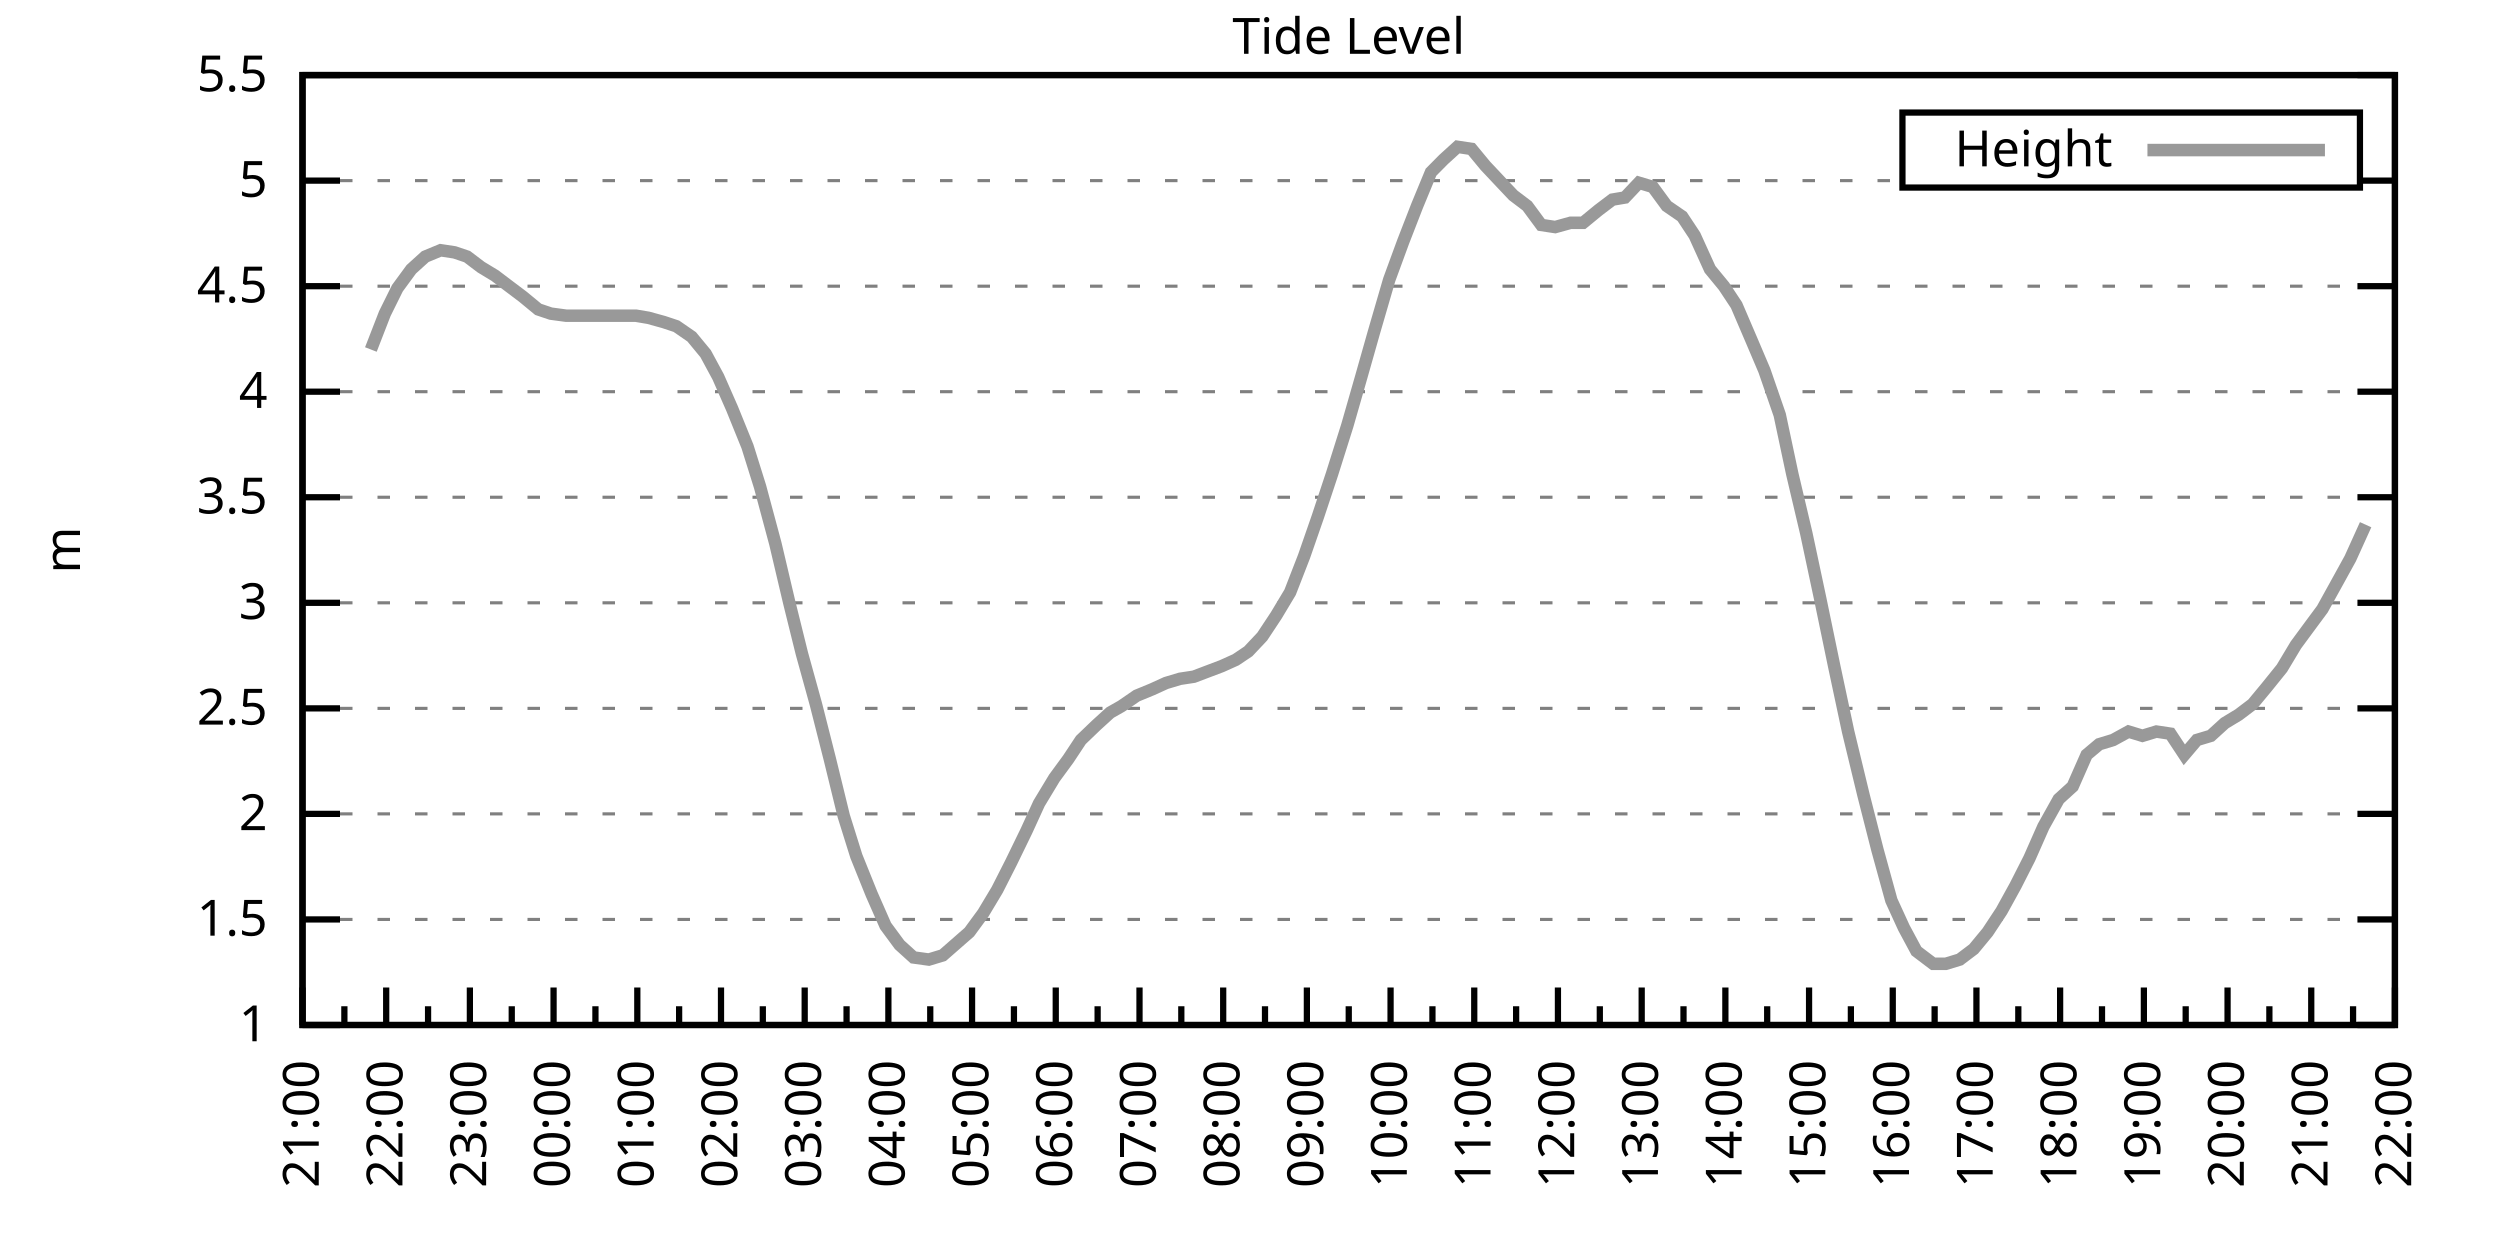
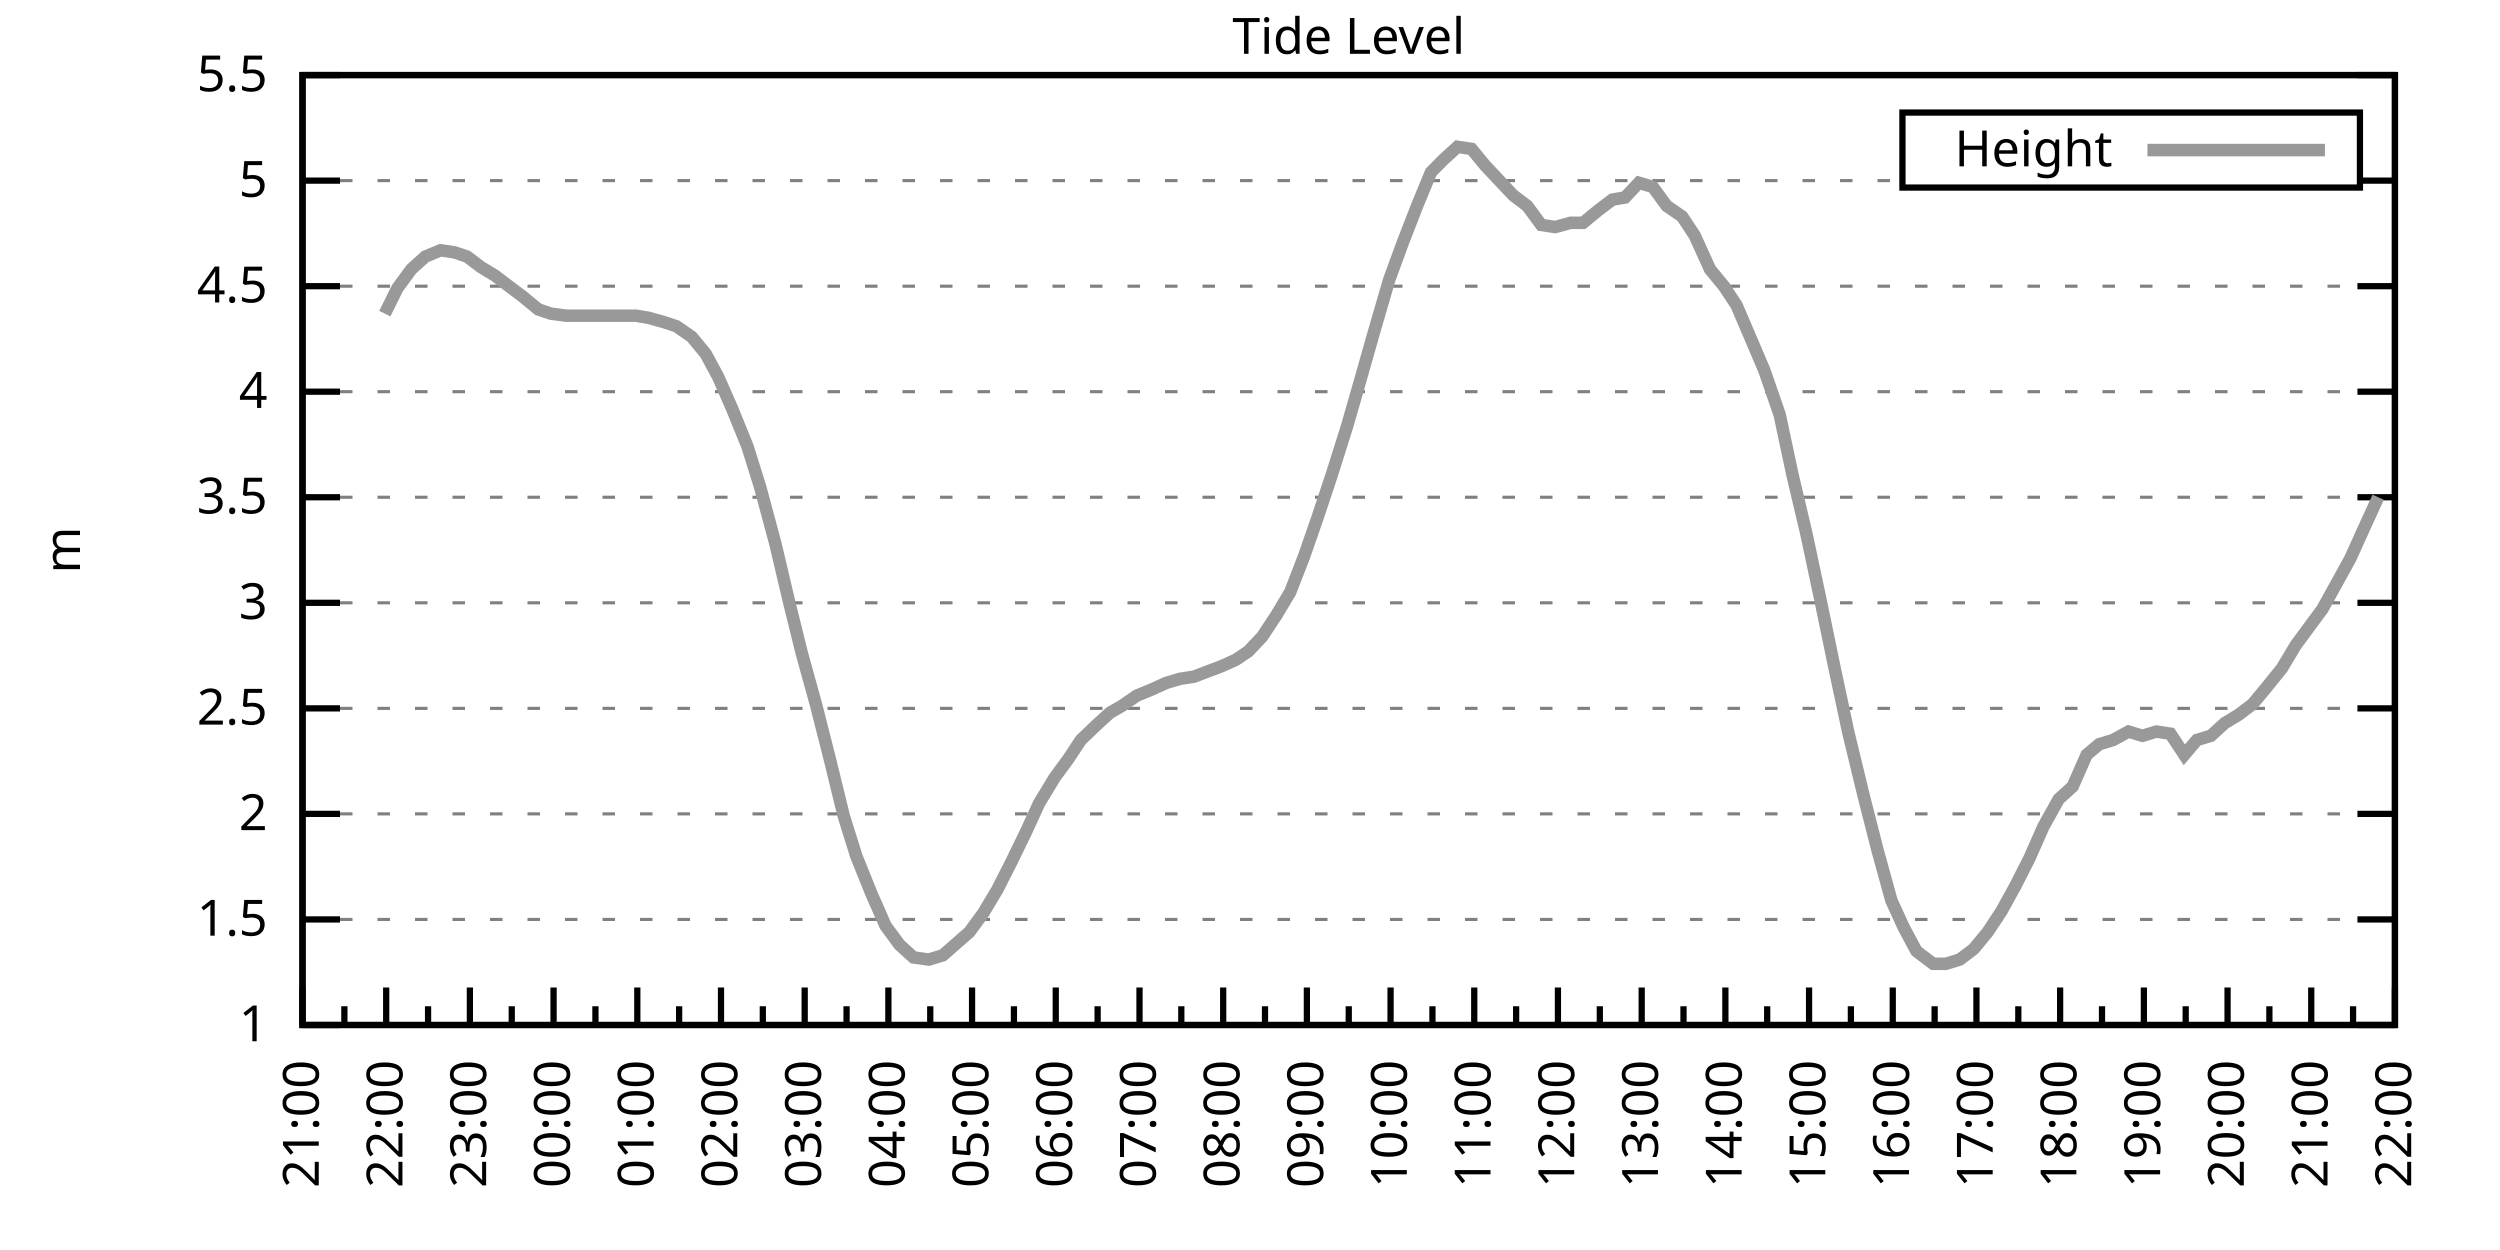
<svg xmlns="http://www.w3.org/2000/svg" xmlns:xlink="http://www.w3.org/1999/xlink" width="400" height="200" viewBox="0 0 400 200">
  <g id="gnuplot_canvas">
    <rect x="0" y="0" width="400" height="200" fill="none" />
    <defs>
      <circle id="gpDot" r="0.5" stroke-width="0.5" stroke="currentColor" />
      <path id="gpPt0" stroke-width="0.333" stroke="currentColor" d="M-1,0 h2 M0,-1 v2" />
      <path id="gpPt1" stroke-width="0.333" stroke="currentColor" d="M-1,-1 L1,1 M1,-1 L-1,1" />
      <path id="gpPt2" stroke-width="0.333" stroke="currentColor" d="M-1,0 L1,0 M0,-1 L0,1 M-1,-1 L1,1 M-1,1 L1,-1" />
      <rect id="gpPt3" stroke-width="0.333" stroke="currentColor" x="-1" y="-1" width="2" height="2" />
      <rect id="gpPt4" stroke-width="0.333" stroke="currentColor" fill="currentColor" x="-1" y="-1" width="2" height="2" />
      <circle id="gpPt5" stroke-width="0.333" stroke="currentColor" cx="0" cy="0" r="1" />
      <use xlink:href="#gpPt5" id="gpPt6" fill="currentColor" stroke="none" />
      <path id="gpPt7" stroke-width="0.333" stroke="currentColor" d="M0,-1.33 L-1.33,0.67 L1.33,0.67 z" />
      <use xlink:href="#gpPt7" id="gpPt8" fill="currentColor" stroke="none" />
      <use xlink:href="#gpPt7" id="gpPt9" stroke="currentColor" transform="rotate(180)" />
      <use xlink:href="#gpPt9" id="gpPt10" fill="currentColor" stroke="none" />
      <use xlink:href="#gpPt3" id="gpPt11" stroke="currentColor" transform="rotate(45)" />
      <use xlink:href="#gpPt11" id="gpPt12" fill="currentColor" stroke="none" />
      <path id="gpPt13" stroke-width="0.333" stroke="currentColor" d="M0,1.330 L1.265,0.411 L0.782,-1.067 L-0.782,-1.076 L-1.265,0.411 z" />
      <use xlink:href="#gpPt13" id="gpPt14" fill="currentColor" stroke="none" />
      <filter id="textbox" filterUnits="objectBoundingBox" x="0" y="0" height="1" width="1">
        <feFlood flood-color="white" flood-opacity="1" result="bgnd" />
        <feComposite in="SourceGraphic" in2="bgnd" operator="atop" />
      </filter>
      <filter id="greybox" filterUnits="objectBoundingBox" x="0" y="0" height="1" width="1">
        <feFlood flood-color="lightgrey" flood-opacity="1" result="grey" />
        <feComposite in="SourceGraphic" in2="grey" operator="atop" />
      </filter>
    </defs>
    <g fill="none" color="white" stroke="currentColor" stroke-width="1.00" stroke-linecap="butt" stroke-linejoin="miter">
</g>
    <g fill="none" color="black" stroke="currentColor" stroke-width="1.00" stroke-linecap="butt" stroke-linejoin="miter">
      <g stroke="none" shape-rendering="crispEdges">
        <polygon fill="rgb(255, 255, 255)" points="48.40,164.00 383.18,164.00 383.18,12.02 48.40,12.02 " />
      </g>
    </g>
    <g fill="none" color="black" stroke="currentColor" stroke-width="1.00" stroke-linecap="butt" stroke-linejoin="miter">
</g>
    <g fill="none" color="black" stroke="black" stroke-width="0.50" stroke-linecap="butt" stroke-linejoin="miter">
</g>
    <g fill="none" color="gray" stroke="currentColor" stroke-width="0.50" stroke-linecap="butt" stroke-linejoin="miter">
      <path stroke="gray" stroke-dasharray="2,4" class="gridline" d="M48.40,164.00 L383.19,164.00  " />
    </g>
    <g fill="none" color="gray" stroke="gray" stroke-width="1.00" stroke-linecap="butt" stroke-linejoin="miter">
</g>
    <g fill="none" color="black" stroke="currentColor" stroke-width="1.00" stroke-linecap="butt" stroke-linejoin="miter">
      <path stroke="black" d="M48.40,164.00 L54.40,164.00 M383.19,164.00 L377.19,164.00  " />
      <g transform="translate(42.80,166.60)" stroke="none" fill="black" font-family="Sans" font-size="8.00" text-anchor="end">
        <text>
          <tspan font-family="Sans"> 1</tspan>
        </text>
      </g>
    </g>
    <g fill="none" color="black" stroke="currentColor" stroke-width="1.00" stroke-linecap="butt" stroke-linejoin="miter">
</g>
    <g fill="none" color="black" stroke="black" stroke-width="0.50" stroke-linecap="butt" stroke-linejoin="miter">
</g>
    <g fill="none" color="gray" stroke="currentColor" stroke-width="0.50" stroke-linecap="butt" stroke-linejoin="miter">
      <path stroke="gray" stroke-dasharray="2,4" class="gridline" d="M48.40,147.11 L383.19,147.11  " />
    </g>
    <g fill="none" color="gray" stroke="gray" stroke-width="1.00" stroke-linecap="butt" stroke-linejoin="miter">
</g>
    <g fill="none" color="black" stroke="currentColor" stroke-width="1.00" stroke-linecap="butt" stroke-linejoin="miter">
      <path stroke="black" d="M48.40,147.11 L54.40,147.11 M383.19,147.11 L377.19,147.11  " />
      <g transform="translate(42.80,149.71)" stroke="none" fill="black" font-family="Sans" font-size="8.00" text-anchor="end">
        <text>
          <tspan font-family="Sans"> 1.5</tspan>
        </text>
      </g>
    </g>
    <g fill="none" color="black" stroke="currentColor" stroke-width="1.00" stroke-linecap="butt" stroke-linejoin="miter">
</g>
    <g fill="none" color="black" stroke="black" stroke-width="0.50" stroke-linecap="butt" stroke-linejoin="miter">
</g>
    <g fill="none" color="gray" stroke="currentColor" stroke-width="0.50" stroke-linecap="butt" stroke-linejoin="miter">
      <path stroke="gray" stroke-dasharray="2,4" class="gridline" d="M48.40,130.22 L383.19,130.22  " />
    </g>
    <g fill="none" color="gray" stroke="gray" stroke-width="1.00" stroke-linecap="butt" stroke-linejoin="miter">
</g>
    <g fill="none" color="black" stroke="currentColor" stroke-width="1.00" stroke-linecap="butt" stroke-linejoin="miter">
      <path stroke="black" d="M48.40,130.22 L54.40,130.22 M383.19,130.22 L377.19,130.22  " />
      <g transform="translate(42.80,132.82)" stroke="none" fill="black" font-family="Sans" font-size="8.00" text-anchor="end">
        <text>
          <tspan font-family="Sans"> 2</tspan>
        </text>
      </g>
    </g>
    <g fill="none" color="black" stroke="currentColor" stroke-width="1.00" stroke-linecap="butt" stroke-linejoin="miter">
</g>
    <g fill="none" color="black" stroke="black" stroke-width="0.50" stroke-linecap="butt" stroke-linejoin="miter">
</g>
    <g fill="none" color="gray" stroke="currentColor" stroke-width="0.50" stroke-linecap="butt" stroke-linejoin="miter">
      <path stroke="gray" stroke-dasharray="2,4" class="gridline" d="M48.40,113.34 L383.19,113.34  " />
    </g>
    <g fill="none" color="gray" stroke="gray" stroke-width="1.00" stroke-linecap="butt" stroke-linejoin="miter">
</g>
    <g fill="none" color="black" stroke="currentColor" stroke-width="1.00" stroke-linecap="butt" stroke-linejoin="miter">
      <path stroke="black" d="M48.40,113.34 L54.40,113.34 M383.19,113.34 L377.19,113.34  " />
      <g transform="translate(42.80,115.94)" stroke="none" fill="black" font-family="Sans" font-size="8.00" text-anchor="end">
        <text>
          <tspan font-family="Sans"> 2.5</tspan>
        </text>
      </g>
    </g>
    <g fill="none" color="black" stroke="currentColor" stroke-width="1.00" stroke-linecap="butt" stroke-linejoin="miter">
</g>
    <g fill="none" color="black" stroke="black" stroke-width="0.50" stroke-linecap="butt" stroke-linejoin="miter">
</g>
    <g fill="none" color="gray" stroke="currentColor" stroke-width="0.50" stroke-linecap="butt" stroke-linejoin="miter">
      <path stroke="gray" stroke-dasharray="2,4" class="gridline" d="M48.40,96.45 L383.19,96.45  " />
    </g>
    <g fill="none" color="gray" stroke="gray" stroke-width="1.00" stroke-linecap="butt" stroke-linejoin="miter">
</g>
    <g fill="none" color="black" stroke="currentColor" stroke-width="1.00" stroke-linecap="butt" stroke-linejoin="miter">
      <path stroke="black" d="M48.40,96.45 L54.40,96.45 M383.19,96.45 L377.19,96.45  " />
      <g transform="translate(42.80,99.05)" stroke="none" fill="black" font-family="Sans" font-size="8.00" text-anchor="end">
        <text>
          <tspan font-family="Sans"> 3</tspan>
        </text>
      </g>
    </g>
    <g fill="none" color="black" stroke="currentColor" stroke-width="1.00" stroke-linecap="butt" stroke-linejoin="miter">
</g>
    <g fill="none" color="black" stroke="black" stroke-width="0.50" stroke-linecap="butt" stroke-linejoin="miter">
</g>
    <g fill="none" color="gray" stroke="currentColor" stroke-width="0.50" stroke-linecap="butt" stroke-linejoin="miter">
      <path stroke="gray" stroke-dasharray="2,4" class="gridline" d="M48.40,79.56 L383.19,79.56  " />
    </g>
    <g fill="none" color="gray" stroke="gray" stroke-width="1.00" stroke-linecap="butt" stroke-linejoin="miter">
</g>
    <g fill="none" color="black" stroke="currentColor" stroke-width="1.00" stroke-linecap="butt" stroke-linejoin="miter">
      <path stroke="black" d="M48.40,79.56 L54.40,79.56 M383.19,79.56 L377.19,79.56  " />
      <g transform="translate(42.80,82.16)" stroke="none" fill="black" font-family="Sans" font-size="8.00" text-anchor="end">
        <text>
          <tspan font-family="Sans"> 3.5</tspan>
        </text>
      </g>
    </g>
    <g fill="none" color="black" stroke="currentColor" stroke-width="1.00" stroke-linecap="butt" stroke-linejoin="miter">
</g>
    <g fill="none" color="black" stroke="black" stroke-width="0.50" stroke-linecap="butt" stroke-linejoin="miter">
</g>
    <g fill="none" color="gray" stroke="currentColor" stroke-width="0.50" stroke-linecap="butt" stroke-linejoin="miter">
      <path stroke="gray" stroke-dasharray="2,4" class="gridline" d="M48.40,62.67 L383.19,62.67  " />
    </g>
    <g fill="none" color="gray" stroke="gray" stroke-width="1.00" stroke-linecap="butt" stroke-linejoin="miter">
</g>
    <g fill="none" color="black" stroke="currentColor" stroke-width="1.00" stroke-linecap="butt" stroke-linejoin="miter">
      <path stroke="black" d="M48.40,62.67 L54.40,62.67 M383.19,62.67 L377.19,62.67  " />
      <g transform="translate(42.80,65.27)" stroke="none" fill="black" font-family="Sans" font-size="8.00" text-anchor="end">
        <text>
          <tspan font-family="Sans"> 4</tspan>
        </text>
      </g>
    </g>
    <g fill="none" color="black" stroke="currentColor" stroke-width="1.00" stroke-linecap="butt" stroke-linejoin="miter">
</g>
    <g fill="none" color="black" stroke="black" stroke-width="0.50" stroke-linecap="butt" stroke-linejoin="miter">
</g>
    <g fill="none" color="gray" stroke="currentColor" stroke-width="0.50" stroke-linecap="butt" stroke-linejoin="miter">
      <path stroke="gray" stroke-dasharray="2,4" class="gridline" d="M48.40,45.79 L383.19,45.79  " />
    </g>
    <g fill="none" color="gray" stroke="gray" stroke-width="1.00" stroke-linecap="butt" stroke-linejoin="miter">
</g>
    <g fill="none" color="black" stroke="currentColor" stroke-width="1.00" stroke-linecap="butt" stroke-linejoin="miter">
      <path stroke="black" d="M48.40,45.79 L54.40,45.79 M383.19,45.79 L377.19,45.79  " />
      <g transform="translate(42.80,48.39)" stroke="none" fill="black" font-family="Sans" font-size="8.00" text-anchor="end">
        <text>
          <tspan font-family="Sans"> 4.5</tspan>
        </text>
      </g>
    </g>
    <g fill="none" color="black" stroke="currentColor" stroke-width="1.00" stroke-linecap="butt" stroke-linejoin="miter">
</g>
    <g fill="none" color="black" stroke="black" stroke-width="0.50" stroke-linecap="butt" stroke-linejoin="miter">
</g>
    <g fill="none" color="gray" stroke="currentColor" stroke-width="0.50" stroke-linecap="butt" stroke-linejoin="miter">
      <path stroke="gray" stroke-dasharray="2,4" class="gridline" d="M48.40,28.90 L304.39,28.90 M377.59,28.90 L383.19,28.90  " />
    </g>
    <g fill="none" color="gray" stroke="gray" stroke-width="1.00" stroke-linecap="butt" stroke-linejoin="miter">
</g>
    <g fill="none" color="black" stroke="currentColor" stroke-width="1.00" stroke-linecap="butt" stroke-linejoin="miter">
      <path stroke="black" d="M48.40,28.90 L54.40,28.90 M383.19,28.90 L377.19,28.90  " />
      <g transform="translate(42.80,31.50)" stroke="none" fill="black" font-family="Sans" font-size="8.00" text-anchor="end">
        <text>
          <tspan font-family="Sans"> 5</tspan>
        </text>
      </g>
    </g>
    <g fill="none" color="black" stroke="currentColor" stroke-width="1.00" stroke-linecap="butt" stroke-linejoin="miter">
</g>
    <g fill="none" color="black" stroke="black" stroke-width="0.50" stroke-linecap="butt" stroke-linejoin="miter">
</g>
    <g fill="none" color="gray" stroke="currentColor" stroke-width="0.50" stroke-linecap="butt" stroke-linejoin="miter">
      <path stroke="gray" stroke-dasharray="2,4" class="gridline" d="M48.40,12.01 L383.19,12.01  " />
    </g>
    <g fill="none" color="gray" stroke="gray" stroke-width="1.00" stroke-linecap="butt" stroke-linejoin="miter">
</g>
    <g fill="none" color="black" stroke="currentColor" stroke-width="1.00" stroke-linecap="butt" stroke-linejoin="miter">
      <path stroke="black" d="M48.40,12.01 L54.40,12.01 M383.19,12.01 L377.19,12.01  " />
      <g transform="translate(42.80,14.61)" stroke="none" fill="black" font-family="Sans" font-size="8.00" text-anchor="end">
        <text>
          <tspan font-family="Sans"> 5.5</tspan>
        </text>
      </g>
    </g>
    <g fill="none" color="black" stroke="currentColor" stroke-width="1.00" stroke-linecap="butt" stroke-linejoin="miter">
      <path stroke="black" d="M48.40,164.00 L48.40,158.00  " />
      <g transform="translate(51.00,169.60) rotate(270)" stroke="none" fill="black" font-family="Sans" font-size="8.00" text-anchor="end">
        <text>
          <tspan font-family="Sans">21:00</tspan>
        </text>
      </g>
    </g>
    <g fill="none" color="black" stroke="currentColor" stroke-width="1.00" stroke-linecap="butt" stroke-linejoin="miter">
      <path stroke="black" d="M55.10,164.00 L55.10,161.00 M61.79,164.00 L61.79,158.00  " />
      <g transform="translate(64.39,169.60) rotate(270)" stroke="none" fill="black" font-family="Sans" font-size="8.00" text-anchor="end">
        <text>
          <tspan font-family="Sans">22:00</tspan>
        </text>
      </g>
    </g>
    <g fill="none" color="black" stroke="currentColor" stroke-width="1.00" stroke-linecap="butt" stroke-linejoin="miter">
      <path stroke="black" d="M68.49,164.00 L68.49,161.00 M75.18,164.00 L75.18,158.00  " />
      <g transform="translate(77.78,169.60) rotate(270)" stroke="none" fill="black" font-family="Sans" font-size="8.00" text-anchor="end">
        <text>
          <tspan font-family="Sans">23:00</tspan>
        </text>
      </g>
    </g>
    <g fill="none" color="black" stroke="currentColor" stroke-width="1.00" stroke-linecap="butt" stroke-linejoin="miter">
      <path stroke="black" d="M81.88,164.00 L81.88,161.00 M88.57,164.00 L88.57,158.00  " />
      <g transform="translate(91.17,169.60) rotate(270)" stroke="none" fill="black" font-family="Sans" font-size="8.00" text-anchor="end">
        <text>
          <tspan font-family="Sans">00:00</tspan>
        </text>
      </g>
    </g>
    <g fill="none" color="black" stroke="currentColor" stroke-width="1.00" stroke-linecap="butt" stroke-linejoin="miter">
      <path stroke="black" d="M95.27,164.00 L95.27,161.00 M101.97,164.00 L101.97,158.00  " />
      <g transform="translate(104.57,169.60) rotate(270)" stroke="none" fill="black" font-family="Sans" font-size="8.00" text-anchor="end">
        <text>
          <tspan font-family="Sans">01:00</tspan>
        </text>
      </g>
    </g>
    <g fill="none" color="black" stroke="currentColor" stroke-width="1.00" stroke-linecap="butt" stroke-linejoin="miter">
      <path stroke="black" d="M108.66,164.00 L108.66,161.00 M115.36,164.00 L115.36,158.00  " />
      <g transform="translate(117.96,169.60) rotate(270)" stroke="none" fill="black" font-family="Sans" font-size="8.00" text-anchor="end">
        <text>
          <tspan font-family="Sans">02:00</tspan>
        </text>
      </g>
    </g>
    <g fill="none" color="black" stroke="currentColor" stroke-width="1.00" stroke-linecap="butt" stroke-linejoin="miter">
      <path stroke="black" d="M122.05,164.00 L122.05,161.00 M128.75,164.00 L128.75,158.00  " />
      <g transform="translate(131.35,169.60) rotate(270)" stroke="none" fill="black" font-family="Sans" font-size="8.00" text-anchor="end">
        <text>
          <tspan font-family="Sans">03:00</tspan>
        </text>
      </g>
    </g>
    <g fill="none" color="black" stroke="currentColor" stroke-width="1.00" stroke-linecap="butt" stroke-linejoin="miter">
      <path stroke="black" d="M135.45,164.00 L135.45,161.00 M142.14,164.00 L142.14,158.00  " />
      <g transform="translate(144.74,169.60) rotate(270)" stroke="none" fill="black" font-family="Sans" font-size="8.00" text-anchor="end">
        <text>
          <tspan font-family="Sans">04:00</tspan>
        </text>
      </g>
    </g>
    <g fill="none" color="black" stroke="currentColor" stroke-width="1.00" stroke-linecap="butt" stroke-linejoin="miter">
      <path stroke="black" d="M148.84,164.00 L148.84,161.00 M155.53,164.00 L155.53,158.00  " />
      <g transform="translate(158.13,169.60) rotate(270)" stroke="none" fill="black" font-family="Sans" font-size="8.00" text-anchor="end">
        <text>
          <tspan font-family="Sans">05:00</tspan>
        </text>
      </g>
    </g>
    <g fill="none" color="black" stroke="currentColor" stroke-width="1.00" stroke-linecap="butt" stroke-linejoin="miter">
      <path stroke="black" d="M162.23,164.00 L162.23,161.00 M168.92,164.00 L168.92,158.00  " />
      <g transform="translate(171.52,169.60) rotate(270)" stroke="none" fill="black" font-family="Sans" font-size="8.00" text-anchor="end">
        <text>
          <tspan font-family="Sans">06:00</tspan>
        </text>
      </g>
    </g>
    <g fill="none" color="black" stroke="currentColor" stroke-width="1.00" stroke-linecap="butt" stroke-linejoin="miter">
      <path stroke="black" d="M175.62,164.00 L175.62,161.00 M182.32,164.00 L182.32,158.00  " />
      <g transform="translate(184.92,169.60) rotate(270)" stroke="none" fill="black" font-family="Sans" font-size="8.00" text-anchor="end">
        <text>
          <tspan font-family="Sans">07:00</tspan>
        </text>
      </g>
    </g>
    <g fill="none" color="black" stroke="currentColor" stroke-width="1.00" stroke-linecap="butt" stroke-linejoin="miter">
      <path stroke="black" d="M189.01,164.00 L189.01,161.00 M195.71,164.00 L195.71,158.00  " />
      <g transform="translate(198.31,169.60) rotate(270)" stroke="none" fill="black" font-family="Sans" font-size="8.00" text-anchor="end">
        <text>
          <tspan font-family="Sans">08:00</tspan>
        </text>
      </g>
    </g>
    <g fill="none" color="black" stroke="currentColor" stroke-width="1.00" stroke-linecap="butt" stroke-linejoin="miter">
      <path stroke="black" d="M202.40,164.00 L202.40,161.00 M209.10,164.00 L209.10,158.00  " />
      <g transform="translate(211.70,169.60) rotate(270)" stroke="none" fill="black" font-family="Sans" font-size="8.00" text-anchor="end">
        <text>
          <tspan font-family="Sans">09:00</tspan>
        </text>
      </g>
    </g>
    <g fill="none" color="black" stroke="currentColor" stroke-width="1.00" stroke-linecap="butt" stroke-linejoin="miter">
      <path stroke="black" d="M215.80,164.00 L215.80,161.00 M222.49,164.00 L222.49,158.00  " />
      <g transform="translate(225.09,169.60) rotate(270)" stroke="none" fill="black" font-family="Sans" font-size="8.00" text-anchor="end">
        <text>
          <tspan font-family="Sans">10:00</tspan>
        </text>
      </g>
    </g>
    <g fill="none" color="black" stroke="currentColor" stroke-width="1.00" stroke-linecap="butt" stroke-linejoin="miter">
      <path stroke="black" d="M229.19,164.00 L229.19,161.00 M235.88,164.00 L235.88,158.00  " />
      <g transform="translate(238.48,169.60) rotate(270)" stroke="none" fill="black" font-family="Sans" font-size="8.00" text-anchor="end">
        <text>
          <tspan font-family="Sans">11:00</tspan>
        </text>
      </g>
    </g>
    <g fill="none" color="black" stroke="currentColor" stroke-width="1.00" stroke-linecap="butt" stroke-linejoin="miter">
      <path stroke="black" d="M242.58,164.00 L242.58,161.00 M249.27,164.00 L249.27,158.00  " />
      <g transform="translate(251.87,169.60) rotate(270)" stroke="none" fill="black" font-family="Sans" font-size="8.00" text-anchor="end">
        <text>
          <tspan font-family="Sans">12:00</tspan>
        </text>
      </g>
    </g>
    <g fill="none" color="black" stroke="currentColor" stroke-width="1.00" stroke-linecap="butt" stroke-linejoin="miter">
      <path stroke="black" d="M255.97,164.00 L255.97,161.00 M262.67,164.00 L262.67,158.00  " />
      <g transform="translate(265.27,169.60) rotate(270)" stroke="none" fill="black" font-family="Sans" font-size="8.00" text-anchor="end">
        <text>
          <tspan font-family="Sans">13:00</tspan>
        </text>
      </g>
    </g>
    <g fill="none" color="black" stroke="currentColor" stroke-width="1.00" stroke-linecap="butt" stroke-linejoin="miter">
      <path stroke="black" d="M269.36,164.00 L269.36,161.00 M276.06,164.00 L276.06,158.00  " />
      <g transform="translate(278.66,169.60) rotate(270)" stroke="none" fill="black" font-family="Sans" font-size="8.00" text-anchor="end">
        <text>
          <tspan font-family="Sans">14:00</tspan>
        </text>
      </g>
    </g>
    <g fill="none" color="black" stroke="currentColor" stroke-width="1.00" stroke-linecap="butt" stroke-linejoin="miter">
      <path stroke="black" d="M282.75,164.00 L282.75,161.00 M289.45,164.00 L289.45,158.00  " />
      <g transform="translate(292.05,169.60) rotate(270)" stroke="none" fill="black" font-family="Sans" font-size="8.00" text-anchor="end">
        <text>
          <tspan font-family="Sans">15:00</tspan>
        </text>
      </g>
    </g>
    <g fill="none" color="black" stroke="currentColor" stroke-width="1.00" stroke-linecap="butt" stroke-linejoin="miter">
      <path stroke="black" d="M296.14,164.00 L296.14,161.00 M302.84,164.00 L302.84,158.00  " />
      <g transform="translate(305.44,169.60) rotate(270)" stroke="none" fill="black" font-family="Sans" font-size="8.00" text-anchor="end">
        <text>
          <tspan font-family="Sans">16:00</tspan>
        </text>
      </g>
    </g>
    <g fill="none" color="black" stroke="currentColor" stroke-width="1.00" stroke-linecap="butt" stroke-linejoin="miter">
      <path stroke="black" d="M309.54,164.00 L309.54,161.00 M316.23,164.00 L316.23,158.00  " />
      <g transform="translate(318.83,169.60) rotate(270)" stroke="none" fill="black" font-family="Sans" font-size="8.00" text-anchor="end">
        <text>
          <tspan font-family="Sans">17:00</tspan>
        </text>
      </g>
    </g>
    <g fill="none" color="black" stroke="currentColor" stroke-width="1.00" stroke-linecap="butt" stroke-linejoin="miter">
      <path stroke="black" d="M322.93,164.00 L322.93,161.00 M329.62,164.00 L329.62,158.00  " />
      <g transform="translate(332.22,169.60) rotate(270)" stroke="none" fill="black" font-family="Sans" font-size="8.00" text-anchor="end">
        <text>
          <tspan font-family="Sans">18:00</tspan>
        </text>
      </g>
    </g>
    <g fill="none" color="black" stroke="currentColor" stroke-width="1.00" stroke-linecap="butt" stroke-linejoin="miter">
      <path stroke="black" d="M336.32,164.00 L336.32,161.00 M343.02,164.00 L343.02,158.00  " />
      <g transform="translate(345.62,169.60) rotate(270)" stroke="none" fill="black" font-family="Sans" font-size="8.00" text-anchor="end">
        <text>
          <tspan font-family="Sans">19:00</tspan>
        </text>
      </g>
    </g>
    <g fill="none" color="black" stroke="currentColor" stroke-width="1.00" stroke-linecap="butt" stroke-linejoin="miter">
      <path stroke="black" d="M349.71,164.00 L349.71,161.00 M356.41,164.00 L356.41,158.00  " />
      <g transform="translate(359.01,169.60) rotate(270)" stroke="none" fill="black" font-family="Sans" font-size="8.00" text-anchor="end">
        <text>
          <tspan font-family="Sans">20:00</tspan>
        </text>
      </g>
    </g>
    <g fill="none" color="black" stroke="currentColor" stroke-width="1.00" stroke-linecap="butt" stroke-linejoin="miter">
      <path stroke="black" d="M363.10,164.00 L363.10,161.00 M369.80,164.00 L369.80,158.00  " />
      <g transform="translate(372.40,169.60) rotate(270)" stroke="none" fill="black" font-family="Sans" font-size="8.00" text-anchor="end">
        <text>
          <tspan font-family="Sans">21:00</tspan>
        </text>
      </g>
    </g>
    <g fill="none" color="black" stroke="currentColor" stroke-width="1.00" stroke-linecap="butt" stroke-linejoin="miter">
      <path stroke="black" d="M376.49,164.00 L376.49,161.00 M383.19,164.00 L383.19,158.00  " />
      <g transform="translate(385.79,169.60) rotate(270)" stroke="none" fill="black" font-family="Sans" font-size="8.00" text-anchor="end">
        <text>
          <tspan font-family="Sans">22:00</tspan>
        </text>
      </g>
    </g>
    <g fill="none" color="black" stroke="currentColor" stroke-width="1.00" stroke-linecap="butt" stroke-linejoin="miter">
</g>
    <g fill="none" color="black" stroke="currentColor" stroke-width="1.00" stroke-linecap="butt" stroke-linejoin="miter">
      <path stroke="black" d="M48.40,12.01 L48.40,164.00 L383.19,164.00 L383.19,12.01 L48.40,12.01 Z  " />
    </g>
    <g fill="none" color="black" stroke="currentColor" stroke-width="1.00" stroke-linecap="butt" stroke-linejoin="miter">
      <g transform="translate(12.80,88.01) rotate(270)" stroke="none" fill="black" font-family="Sans" font-size="8.00" text-anchor="middle">
        <text>
          <tspan font-family="Sans">m</tspan>
        </text>
      </g>
    </g>
    <g fill="none" color="black" stroke="currentColor" stroke-width="1.00" stroke-linecap="butt" stroke-linejoin="miter">
</g>
    <g fill="none" color="black" stroke="currentColor" stroke-width="1.00" stroke-linecap="butt" stroke-linejoin="miter">
      <path stroke="black" d="M304.39,30.01 L304.39,18.01 L377.59,18.01 L377.59,30.01 L304.39,30.01 Z  " />
    </g>
    <g id="Tide_level_plot_1">
      <g fill="none" color="white" stroke="black" stroke-width="2.00" stroke-linecap="butt" stroke-linejoin="miter">
</g>
      <g fill="none" color="black" stroke="currentColor" stroke-width="2.00" stroke-linecap="butt" stroke-linejoin="miter">
        <g transform="translate(337.99,26.61)" stroke="none" fill="black" font-family="Sans" font-size="8.00" text-anchor="end">
          <text>
            <tspan font-family="Sans">Height</tspan>
          </text>
        </g>
      </g>
      <g fill="none" color="black" stroke="currentColor" stroke-width="2.00" stroke-linecap="butt" stroke-linejoin="miter">
-         <path stroke="rgb(153, 153, 153)" d="M343.59,24.01 L371.99,24.01 M59.34,55.92 L61.57,50.18 L63.58,46.12 L65.81,43.08 L68.04,41.06 L70.50,40.04   L72.73,40.38 L74.74,41.06 L76.97,42.75 L79.20,44.10 L81.43,45.79 L83.66,47.47 L86.12,49.50 L88.13,50.18   L90.58,50.51 L92.37,50.51 L97.28,50.51 L99.29,50.51 L101.74,50.51 L103.75,50.85 L106.21,51.53 L108.22,52.20   L110.67,53.89 L112.90,56.59 L114.91,60.31 L117.14,65.38 L119.60,71.45 L121.61,77.87 L124.06,86.99 L126.29,96.45   L128.30,104.56 L130.54,112.66 L132.77,121.44 L135.00,130.56 L137.01,136.98 L139.46,143.06 L141.69,148.13 L143.93,151.17   L146.16,153.19 L148.61,153.53 L150.85,152.85 L155.09,149.14 L157.32,146.10 L159.55,142.38 L161.78,137.99 L164.24,132.93   L166.25,128.54 L168.70,124.48 L170.93,121.44 L172.94,118.40 L175.40,116.04 L177.63,114.01 L179.41,113.00 L181.87,111.31   L184.32,110.30 L186.56,109.28 L188.79,108.61 L191.02,108.27 L192.81,107.59 L195.48,106.58 L197.72,105.57 L199.73,104.22   L201.96,101.85 L204.19,98.48 L206.42,94.76 L208.65,89.02 L210.88,82.60 L213.12,75.85 L215.57,68.08 L217.80,60.31   L219.81,53.22 L222.27,44.77 L224.50,38.69 L226.73,32.95 L228.96,27.55 L230.97,25.52 L233.20,23.49 L235.44,23.83   L237.67,26.53 L239.90,28.90 L242.13,31.26 L244.36,32.95 L246.60,35.99 L248.83,36.33 L251.28,35.65 L253.29,35.65   L255.75,33.63 L257.98,31.94 L259.99,31.60 L262.22,29.24 L264.45,29.91 L266.68,32.95 L269.14,34.64 L271.15,37.68   L273.60,43.08 L275.83,45.79 L277.84,48.83 L280.30,54.57 L282.31,59.30 L284.76,66.39 L286.77,75.85 L289.00,85.30   L291.23,95.77 L293.47,106.58 L295.70,117.05 L298.15,127.18 L300.39,135.97 L302.62,144.07 L304.63,148.46 L306.63,152.18   L309.31,154.21 L311.32,154.21 L313.55,153.53 L315.79,151.84 L318.02,149.14 L320.25,145.76 L322.48,141.71 L324.71,137.32   L326.95,132.25 L329.40,127.86 L331.63,125.83 L333.86,120.77 L335.87,119.08 L338.10,118.40 L340.56,117.05 L342.79,117.73   L345.02,117.05 L347.26,117.39 L349.49,120.77 L351.50,118.40 L353.73,117.73 L355.96,115.70 L358.19,114.35 L360.42,112.66   L362.66,109.96 L365.11,106.92 L367.34,103.20 L369.58,100.16 L371.58,97.46 L373.82,93.41 L376.05,89.36 L378.50,83.95    " />
+         <path stroke="rgb(153, 153, 153)" d="M343.59,24.01 L371.99,24.01 M61.57,50.18 L63.58,46.12 L65.81,43.08 L68.04,41.06 L70.50,40.04 L72.73,40.38   L74.74,41.06 L76.97,42.75 L79.20,44.10 L81.43,45.79 L83.66,47.47 L86.12,49.50 L88.13,50.18 L90.58,50.51   L92.37,50.51 L97.28,50.51 L99.29,50.51 L101.74,50.51 L103.75,50.85 L106.21,51.53 L108.22,52.20 L110.67,53.89   L112.90,56.59 L114.91,60.31 L117.14,65.38 L119.60,71.45 L121.61,77.87 L124.06,86.99 L126.29,96.45 L128.30,104.56   L130.54,112.66 L132.77,121.44 L135.00,130.56 L137.01,136.98 L139.46,143.06 L141.69,148.13 L143.93,151.17 L146.16,153.19   L148.61,153.53 L150.85,152.85 L155.09,149.14 L157.32,146.10 L159.55,142.38 L161.78,137.99 L164.24,132.93 L166.25,128.54   L168.70,124.48 L170.93,121.44 L172.94,118.40 L175.40,116.04 L177.63,114.01 L179.41,113.00 L181.87,111.31 L184.32,110.30   L186.56,109.28 L188.79,108.61 L191.02,108.27 L192.81,107.59 L195.48,106.58 L197.72,105.57 L199.73,104.22 L201.96,101.85   L204.19,98.48 L206.42,94.76 L208.65,89.02 L210.88,82.60 L213.12,75.85 L215.57,68.08 L217.80,60.31 L219.81,53.22   L222.27,44.77 L224.50,38.69 L226.73,32.95 L228.96,27.55 L230.97,25.52 L233.20,23.49 L235.44,23.83 L237.67,26.53   L239.90,28.90 L242.13,31.26 L244.36,32.95 L246.60,35.99 L248.83,36.33 L251.28,35.65 L253.29,35.65 L255.75,33.63   L257.98,31.94 L259.99,31.60 L262.22,29.24 L264.45,29.91 L266.68,32.95 L269.14,34.64 L271.15,37.68 L273.60,43.08   L275.83,45.79 L277.84,48.83 L280.30,54.57 L282.31,59.30 L284.76,66.39 L286.77,75.85 L289.00,85.30 L291.23,95.77   L293.47,106.58 L295.70,117.05 L298.15,127.18 L300.39,135.97 L302.62,144.07 L304.63,148.46 L306.63,152.18 L309.31,154.21   L311.32,154.21 L313.55,153.53 L315.79,151.84 L318.02,149.14 L320.25,145.76 L322.48,141.71 L324.71,137.32 L326.95,132.25   L329.40,127.86 L331.63,125.83 L333.86,120.77 L335.87,119.08 L338.10,118.40 L340.56,117.05 L342.79,117.73 L345.02,117.05   L347.26,117.39 L349.49,120.77 L351.50,118.40 L353.73,117.73 L355.96,115.70 L358.19,114.35 L360.42,112.66 L362.66,109.96   L365.11,106.92 L367.34,103.20 L369.58,100.16 L371.58,97.46 L373.82,93.41 L376.05,89.36 L378.50,83.95 L380.51,79.56    " />
      </g>
    </g>
    <g fill="none" color="black" stroke="currentColor" stroke-width="2.00" stroke-linecap="butt" stroke-linejoin="miter">
</g>
    <g fill="none" color="black" stroke="black" stroke-width="1.00" stroke-linecap="butt" stroke-linejoin="miter">
</g>
    <g fill="none" color="black" stroke="currentColor" stroke-width="1.00" stroke-linecap="butt" stroke-linejoin="miter">
      <path stroke="black" d="M48.40,12.01 L48.40,164.00 L383.19,164.00 L383.19,12.01 L48.40,12.01 Z  " />
    </g>
    <g fill="none" color="black" stroke="currentColor" stroke-width="1.00" stroke-linecap="butt" stroke-linejoin="miter">
      <g transform="translate(215.79,8.61)" stroke="none" fill="black" font-family="Sans" font-size="8.00" text-anchor="middle">
        <text>
          <tspan font-family="Sans">Tide Level</tspan>
        </text>
      </g>
    </g>
    <g fill="none" color="black" stroke="currentColor" stroke-width="1.00" stroke-linecap="butt" stroke-linejoin="miter">
</g>
  </g>
</svg>
